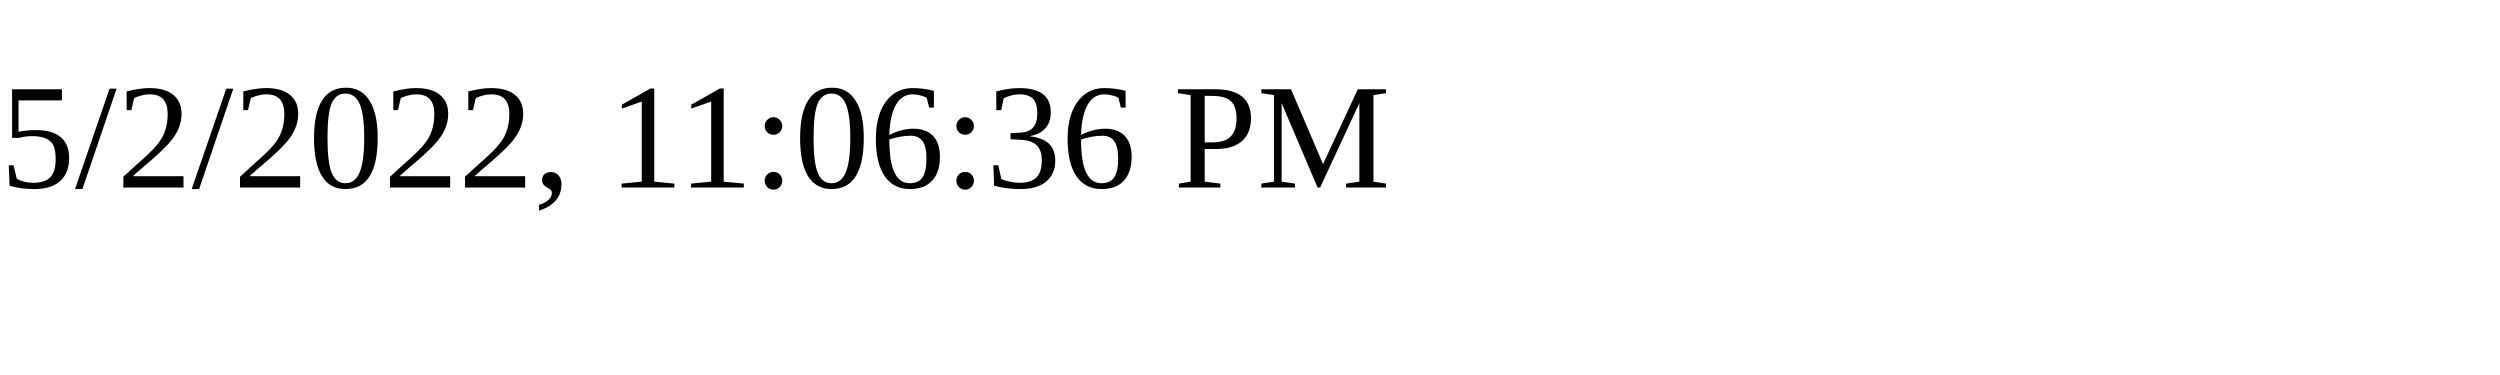
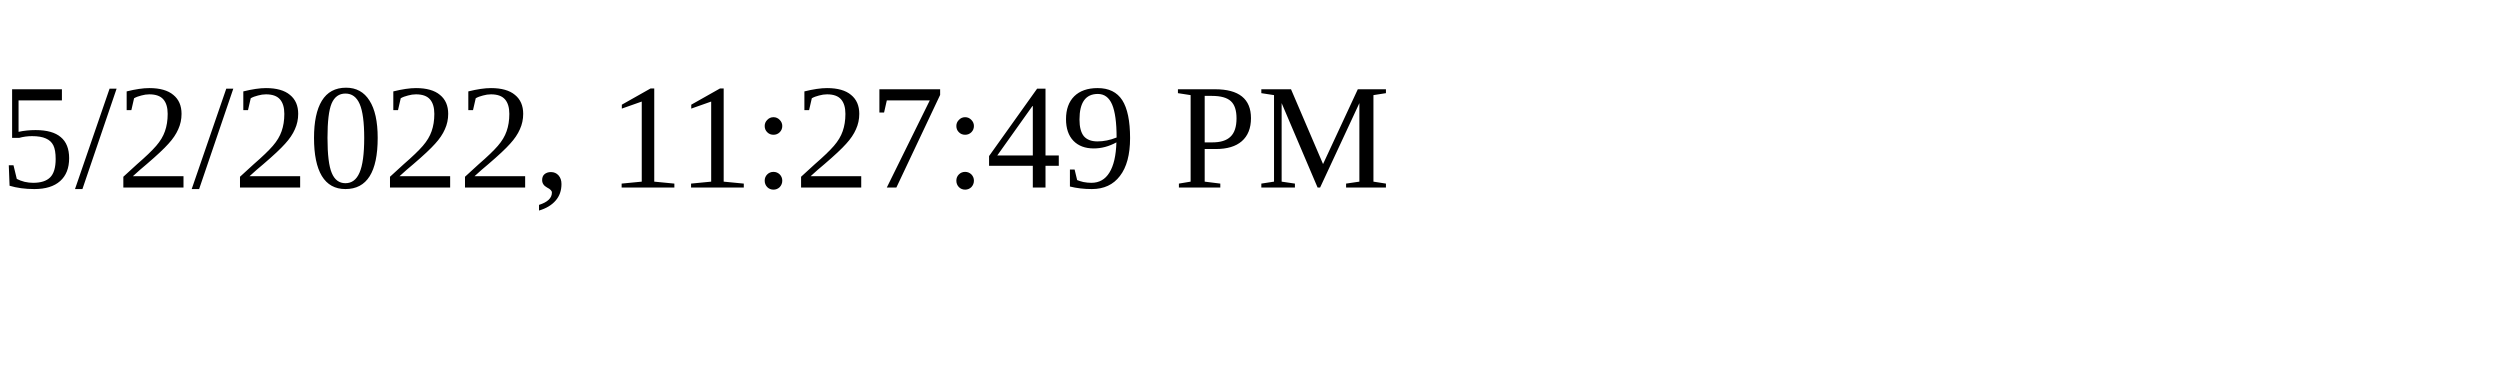
<svg xmlns="http://www.w3.org/2000/svg" height="30" width="200">
-   <text x="0" y="15">5/2/2022, 11:06:36 PM</text>
+   <text x="0" y="15">5/2/2022, 11:27:49 PM</text>
</svg>
